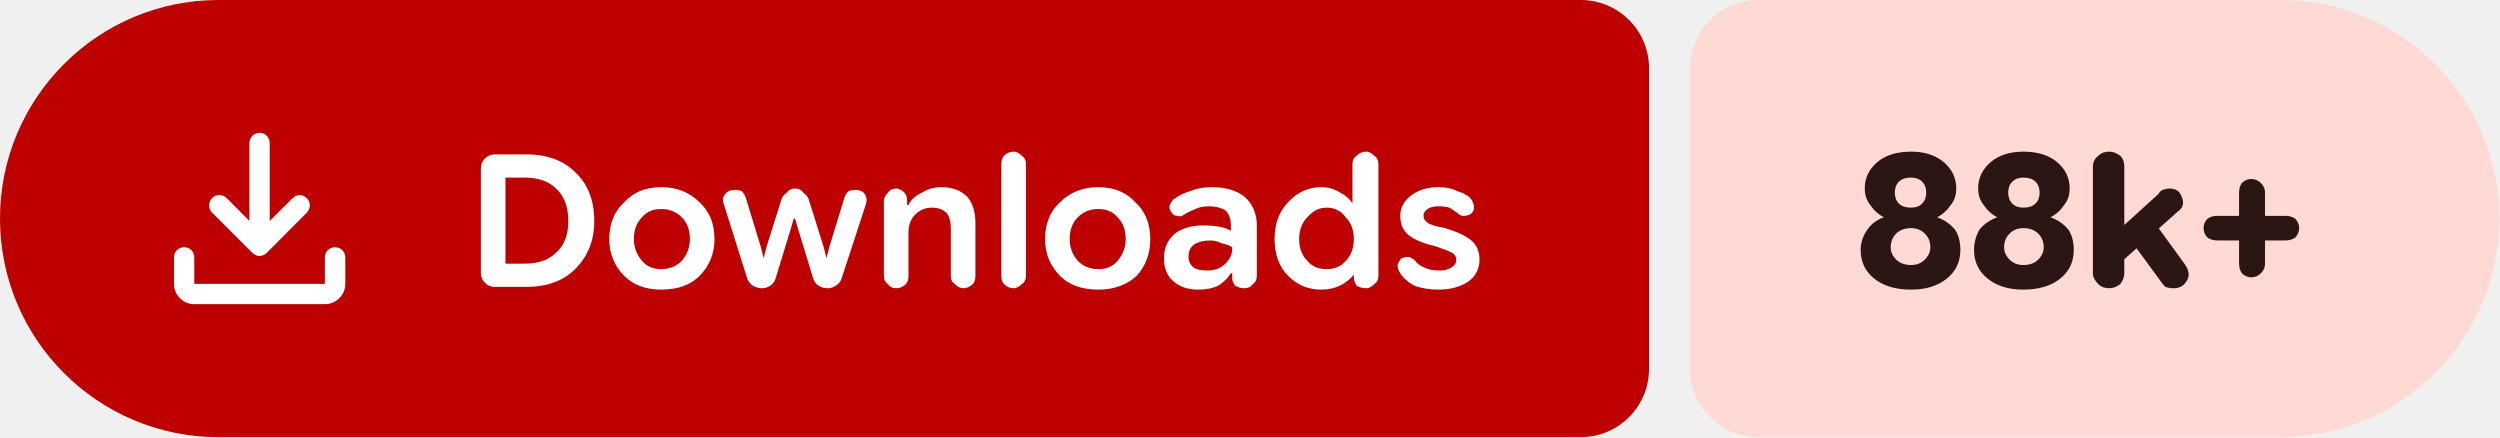
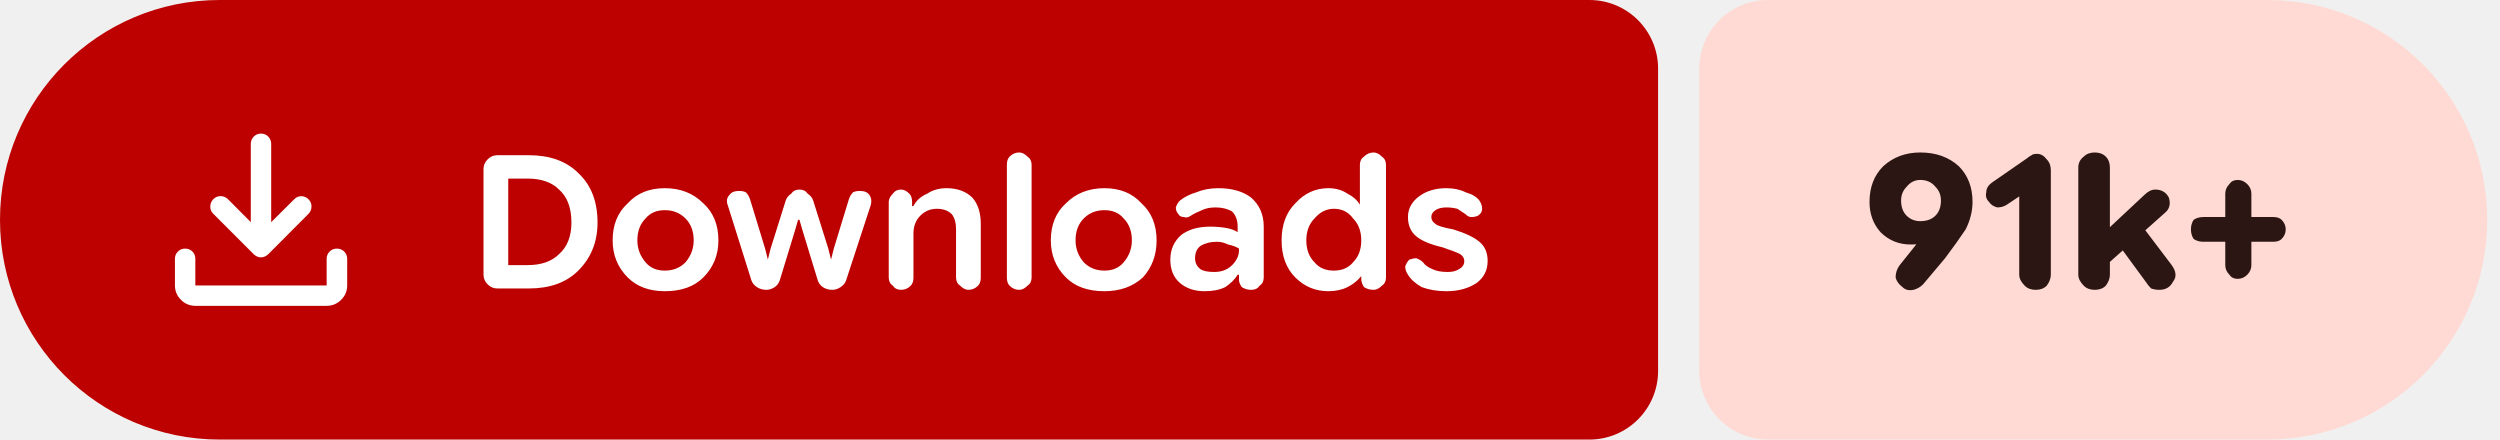
- <svg xmlns="http://www.w3.org/2000/svg" width="183" height="32" viewBox="0 0 183 32" role="img" aria-label="Downloads: 88k+">
+ <svg xmlns="http://www.w3.org/2000/svg" width="182" height="32" viewBox="0 0 182 32" role="img" aria-label="Downloads: 91k+">
  <path fill="#bc0100" d="M16 0H115.709A5 5 0 0 1 120.709 5V27A5 5 0 0 1 115.709 32H16A16 16 0 0 1 0 16V16A16 16 0 0 1 16 0Z" />
-   <path fill="#ffdad4" d="M128.709 0H166.946A16 16 0 0 1 182.946 16V16A16 16 0 0 1 166.946 32H128.709A5 5 0 0 1 123.709 27V5A5 5 0 0 1 128.709 0Z" />
+   <path fill="#ffdad4" d="M128.709 0H165.07A16 16 0 0 1 181.07 16V16A16 16 0 0 1 165.07 32H128.709A5 5 0 0 1 123.709 27V5A5 5 0 0 1 128.709 0Z" />
  <g fill="#ffffff" transform="translate(10.00 7.00) scale(0.01875) translate(-0.0 960.0)">
    <path d="M465.07-337.2q-7.23-3.16-13.42-9.24L294.43-503.65q-11.82-12.1-11.32-28.42t11.93-28.15q12.45-11.91 28.79-11.59 16.34.33 28.17 12.16l88.39 88.82v-303.69q0-16.64 11.5-28.41t28.29-11.77q16.78 0 28.1 11.77 11.33 11.77 11.33 28.41v303.69L609-559.65q11.63-11.83 27.31-11.94 15.69-.11 27.95 11.76 12.13 11.87 11.85 28.51-.28 16.64-12.11 28.67L508.35-346.44q-6.23 6.08-13.64 9.24t-14.91 3.16q-7.5 0-14.73-3.16ZM225.09-145.87q-32.51 0-55.87-23.35-23.35-23.36-23.35-55.87v-103.39q0-16.7 11.5-28.16 11.5-11.45 28.28-11.45t28.11 11.45q11.33 11.46 11.33 28.16v103.39h509.82v-103.39q0-16.7 11.5-28.16 11.51-11.45 28.24-11.45 16.73 0 28.39 11.45 11.66 11.46 11.66 28.16v103.39q0 32.51-23.53 55.87-23.52 23.35-56.26 23.35H225.09Z" />
  </g>
  <path fill="#ffffff" d="m36.2 21q-.4 0-.7-.3q-.3-.3-.3-.7v-7.7q0-.4 .3-.7q.3-.3 .7-.3h2.3q2.3 0 3.6 1.3q1.4 1.3 1.4 3.6q0 2.1-1.4 3.5q-1.3 1.3-3.6 1.3zm.8-1.7h1.4q1.5 0 2.3-.8q.9-.8 .9-2.3q0-1.6-.9-2.4q-.8-.8-2.3-.8h-1.4zm11.4 1.9q-1.7 0-2.7-1q-1.1-1.1-1.1-2.7q0-1.7 1.1-2.7q1-1.1 2.7-1.1q1.7 0 2.8 1.1q1.1 1 1.1 2.7q0 1.6-1.1 2.7q-1 1-2.8 1zm0-1.5q.9 0 1.5-.6q.6-.7 .6-1.6q0-1-.6-1.6q-.6-.6-1.5-.6q-.9 0-1.4 .6q-.6 .6-.6 1.6q0 .9 .6 1.6q.5 .6 1.4 .6zm7.4 1.4q-.4 0-.7-.2q-.3-.2-.4-.5l-1.7-5.4q-.2-.5 .1-.8q.2-.3 .7-.3q.3 0 .5 .1q.2 .2 .3 .5l1.1 3.6l.2 .8h0l.2-.8l1.1-3.5q.1-.3 .4-.5q.2-.3 .6-.3q.4 0 .6 .3q.3 .2 .4 .5l1.1 3.5l.2 .8h0l.2-.8l1.1-3.6q.1-.3 .3-.5q.2-.1 .5-.1q.5 0 .7 .3q.2 .3 .1 .7l-1.8 5.5q-.1 .3-.4 .5q-.3 .2-.6 .2q-.4 0-.7-.2q-.3-.2-.4-.6l-1.1-3.6l-.2-.7h-.1l-.2 .7l-1.1 3.6q-.1 .4-.4 .6q-.3 .2-.6 .2zm8.9-.9v-5.5q0-.3 .3-.6q.2-.3 .6-.3q.3 0 .6 .3q.2 .2 .2 .6v.5l-.2-.2h.3q.3-.6 1-.9q.6-.4 1.4-.4q1.2 0 1.9 .7q.6 .7 .6 1.9v3.9q0 .4-.2 .6q-.3 .3-.7 .3q-.3 0-.6-.3q-.3-.2-.3-.6v-3.5q0-.7-.3-1.1q-.4-.4-1.1-.4q-.7 0-1.2 .5q-.5 .5-.5 1.3v3.2q0 .4-.2 .6q-.3 .3-.7 .3q-.4 0-.6-.3q-.3-.2-.3-.6zm9.5 .9q-.4 0-.7-.3q-.2-.2-.2-.6v-8.2q0-.4 .2-.6q.3-.3 .7-.3q.3 0 .6 .3q.3 .2 .3 .6v8.2q0 .4-.3 .6q-.3 .3-.6 .3zm6.2 .1q-1.8 0-2.8-1q-1.1-1.1-1.1-2.7q0-1.7 1.1-2.7q1.1-1.1 2.8-1.1q1.7 0 2.7 1.1q1.1 1 1.1 2.7q0 1.6-1 2.7q-1.1 1-2.8 1zm0-1.5q.9 0 1.4-.6q.6-.7 .6-1.6q0-1-.6-1.6q-.5-.6-1.4-.6q-.9 0-1.5 .6q-.6 .6-.6 1.6q0 .9 .6 1.6q.6 .6 1.5 .6zm7.3 1.5q-1.1 0-1.8-.6q-.7-.6-.7-1.7q0-1.1 .8-1.8q.8-.6 2.1-.6q.6 0 1.2 .1q.5 .1 .8 .3v-.4q0-.7-.4-1.1q-.5-.3-1.2-.3q-.6 0-1 .2q-.5 .2-.8 .4q-.3 .2-.5 .1q-.3 0-.4-.2q-.2-.2-.2-.5q.1-.3 .3-.5q.5-.4 1.2-.6q.7-.3 1.6-.3q1.5 0 2.4 .7q.9 .8 .9 2.1v3.7q0 .4-.3 .6q-.2 .3-.6 .3q-.4 0-.7-.2q-.2-.3-.2-.5v-.9l.3 .5h-.4q-.3 .5-.9 .9q-.6 .3-1.5 .3zm.7-1.4q.8 0 1.3-.5q.5-.5 .5-1.1v-.1q-.3-.2-.8-.3q-.4-.2-.8-.2q-.7 0-1.2 .3q-.4 .3-.4 .9q0 .5 .4 .8q.3 .2 1 .2zm8.3 1.4q-1.4 0-2.4-1q-1-1-1-2.7q0-1.7 1-2.7q1-1.1 2.4-1.1q.8 0 1.4 .4q.6 .3 .9 .8h0v-2.9q0-.4 .3-.6q.3-.3 .7-.3q.3 0 .6 .3q.3 .2 .3 .6v8.2q0 .4-.3 .6q-.3 .3-.6 .3q-.4 0-.7-.2q-.2-.3-.2-.6v-.5l.2 .3h-.2q-.4 .5-1 .8q-.6 .3-1.4 .3zm.4-1.5q.9 0 1.4-.6q.6-.6 .6-1.6q0-1-.6-1.6q-.5-.7-1.4-.7q-.8 0-1.4 .7q-.6 .6-.6 1.6q0 1 .6 1.6q.5 .6 1.4 .6zm8.2 1.5q-1 0-1.8-.3q-.7-.4-1-.9q-.2-.3-.2-.6q.1-.3 .3-.5q.3-.1 .5-.1q.3 .1 .5 .3q.2 .3 .7 .5q.4 .2 1.1 .2q.5 0 .8-.2q.4-.2 .4-.6q0-.3-.3-.5q-.4-.2-1.3-.5q-1.3-.3-1.9-.8q-.6-.5-.6-1.4q0-.9 .8-1.5q.8-.6 2-.6q.8 0 1.4 .3q.7 .2 1 .6q.2 .3 .2 .6q0 .3-.3 .5q-.2 .1-.5 .1q-.2 0-.4-.2q-.3-.2-.6-.4q-.4-.1-.8-.1q-.5 0-.8 .2q-.3 .2-.3 .5q0 .3 .3 .5q.2 .2 1.3 .4q1.3 .4 1.9 .9q.6 .5 .6 1.4q0 1-.8 1.6q-.9 .6-2.2 .6z" />
-   <path fill="#2b1613" d="m139.9 21.2q-1.7 0-2.7-.8q-1-.8-1-2.1q0-.8 .5-1.5q.4-.6 1.2-.9v0q-.6-.3-1-.9q-.4-.5-.4-1.2q0-1.2 1-2q.9-.7 2.4-.7q1.4 0 2.3 .7q1 .8 1 2q0 .7-.4 1.2q-.4 .6-1 .9v0q.8 .3 1.3 .9q.4 .6 .4 1.5q0 1.3-1 2.1q-1 .8-2.6 .8zm0-1.8q.6 0 1-.4q.4-.4 .4-.9q0-.6-.4-1q-.4-.4-1-.4q-.7 0-1.1 .4q-.4 .4-.4 1q0 .5 .4 .9q.4 .4 1.1 .4zm0-4.2q.5 0 .8-.3q.3-.3 .3-.8q0-.5-.3-.8q-.3-.3-.8-.3q-.6 0-.9 .3q-.3 .3-.3 .8q0 .5 .3 .8q.3 .3 .9 .3zm8.2 6q-1.6 0-2.6-.8q-1-.8-1-2.1q0-.8 .4-1.5q.5-.6 1.3-.9v0q-.6-.3-1-.9q-.4-.5-.4-1.2q0-1.2 1-2q.9-.7 2.3-.7q1.5 0 2.4 .7q1 .8 1 2q0 .7-.4 1.2q-.4 .6-1 .9v0q.8 .3 1.3 .9q.4 .6 .4 1.5q0 1.3-1 2.1q-1 .8-2.7 .8zm0-1.8q.7 0 1.1-.4q.4-.4 .4-.9q0-.6-.4-1q-.4-.4-1.1-.4q-.6 0-1 .4q-.4 .4-.4 1q0 .5 .4 .9q.4 .4 1 .4zm0-4.2q.6 0 .9-.3q.3-.3 .3-.8q0-.5-.3-.8q-.3-.3-.9-.3q-.5 0-.8 .3q-.3 .3-.3 .8q0 .5 .3 .8q.3 .3 .8 .3zm6.7 4.4v-2.5l3.2-2.9q.1-.2 .3-.3q.3-.1 .5-.1q.7 0 .9 .6q.3 .7-.3 1.1zm-.4 1.5q-.5 0-.8-.3q-.4-.4-.4-.8v-7.8q0-.5 .4-.8q.3-.3 .8-.3q.4 0 .8 .3q.3 .3 .3 .8v7.8q0 .4-.3 .8q-.4 .3-.8 .3zm4.7 0q-.3 0-.6-.1q-.2-.2-.4-.5l-2.2-3l1.6-1.5l2.4 3.3q.5 .7 .2 1.2q-.3 .6-1 .6zm5.7-.8q-.4 0-.7-.3q-.2-.3-.2-.7v-5.2q0-.4 .2-.7q.3-.3 .7-.3q.4 0 .7 .3q.3 .3 .3 .7v5.2q0 .4-.3 .7q-.3 .3-.7 .3zm-2.5-2.7q-.4 0-.7-.2q-.3-.3-.3-.7q0-.4 .3-.7q.3-.2 .7-.2h5q.4 0 .7 .2q.3 .3 .3 .7q0 .4-.3 .7q-.3 .2-.7 .2z" />
+   <path fill="#2b1613" d="m139.8 11.1q1.7 0 2.8 1q1 1 1 2.6q0 1-.5 2q-.6 .9-1.5 2.1l-1.6 1.9q-.3 .3-.7 .4q-.5 .1-.8-.2q-.4-.3-.5-.7q0-.5 .3-.9l1.2-1.5q.4-.4 1.3-.9q.9-.4 1.4-2.2l1.2 0q-.3 1.6-1.5 2.3q-1.2 .8-2.8 .8q-1.3 0-2.2-.9q-.8-.9-.8-2.2q0-1.6 1-2.6q1.1-1 2.7-1zm0 2q-.6 0-1 .5q-.4 .4-.4 1q0 .7 .4 1.1q.4 .4 1 .4q.7 0 1.1-.4q.4-.4 .4-1.1q0-.6-.4-1q-.4-.5-1.1-.5zm8.4 8q-.5 0-.8-.3q-.4-.4-.4-.8v-5.7l-.9 .6q-.3 .2-.7 .2q-.4-.1-.6-.4q-.3-.3-.2-.7q0-.4 .4-.7l2.6-1.8q.1-.1 .3-.2q.1-.1 .4-.1q.4 0 .7 .4q.3 .3 .3 .8v7.6q0 .4-.3 .8q-.3 .3-.8 .3zm4.8-1.5v-2.5l3.1-2.9q.2-.2 .4-.3q.2-.1 .4-.1q.7 0 1 .6q.2 .7-.3 1.1zm-.5 1.5q-.5 0-.8-.3q-.4-.4-.4-.8v-7.8q0-.5 .4-.8q.3-.3 .8-.3q.5 0 .8 .3q.3 .3 .3 .8v7.8q0 .4-.3 .8q-.3 .3-.8 .3zm4.7 0q-.3 0-.6-.1q-.2-.2-.4-.5l-2.2-3l1.6-1.5l2.5 3.3q.5 .7 .1 1.2q-.3 .6-1 .6zm5.7-.8q-.4 0-.6-.3q-.3-.3-.3-.7v-5.2q0-.4 .3-.7q.2-.3 .6-.3q.4 0 .7 .3q.3 .3 .3 .7v5.2q0 .4-.3 .7q-.3 .3-.7 .3zm-2.5-2.7q-.4 0-.7-.2q-.2-.3-.2-.7q0-.4 .2-.7q.3-.2 .7-.2h5.1q.4 0 .6 .2q.3 .3 .3 .7q0 .4-.3 .7q-.2 .2-.6 .2z" />
</svg>
